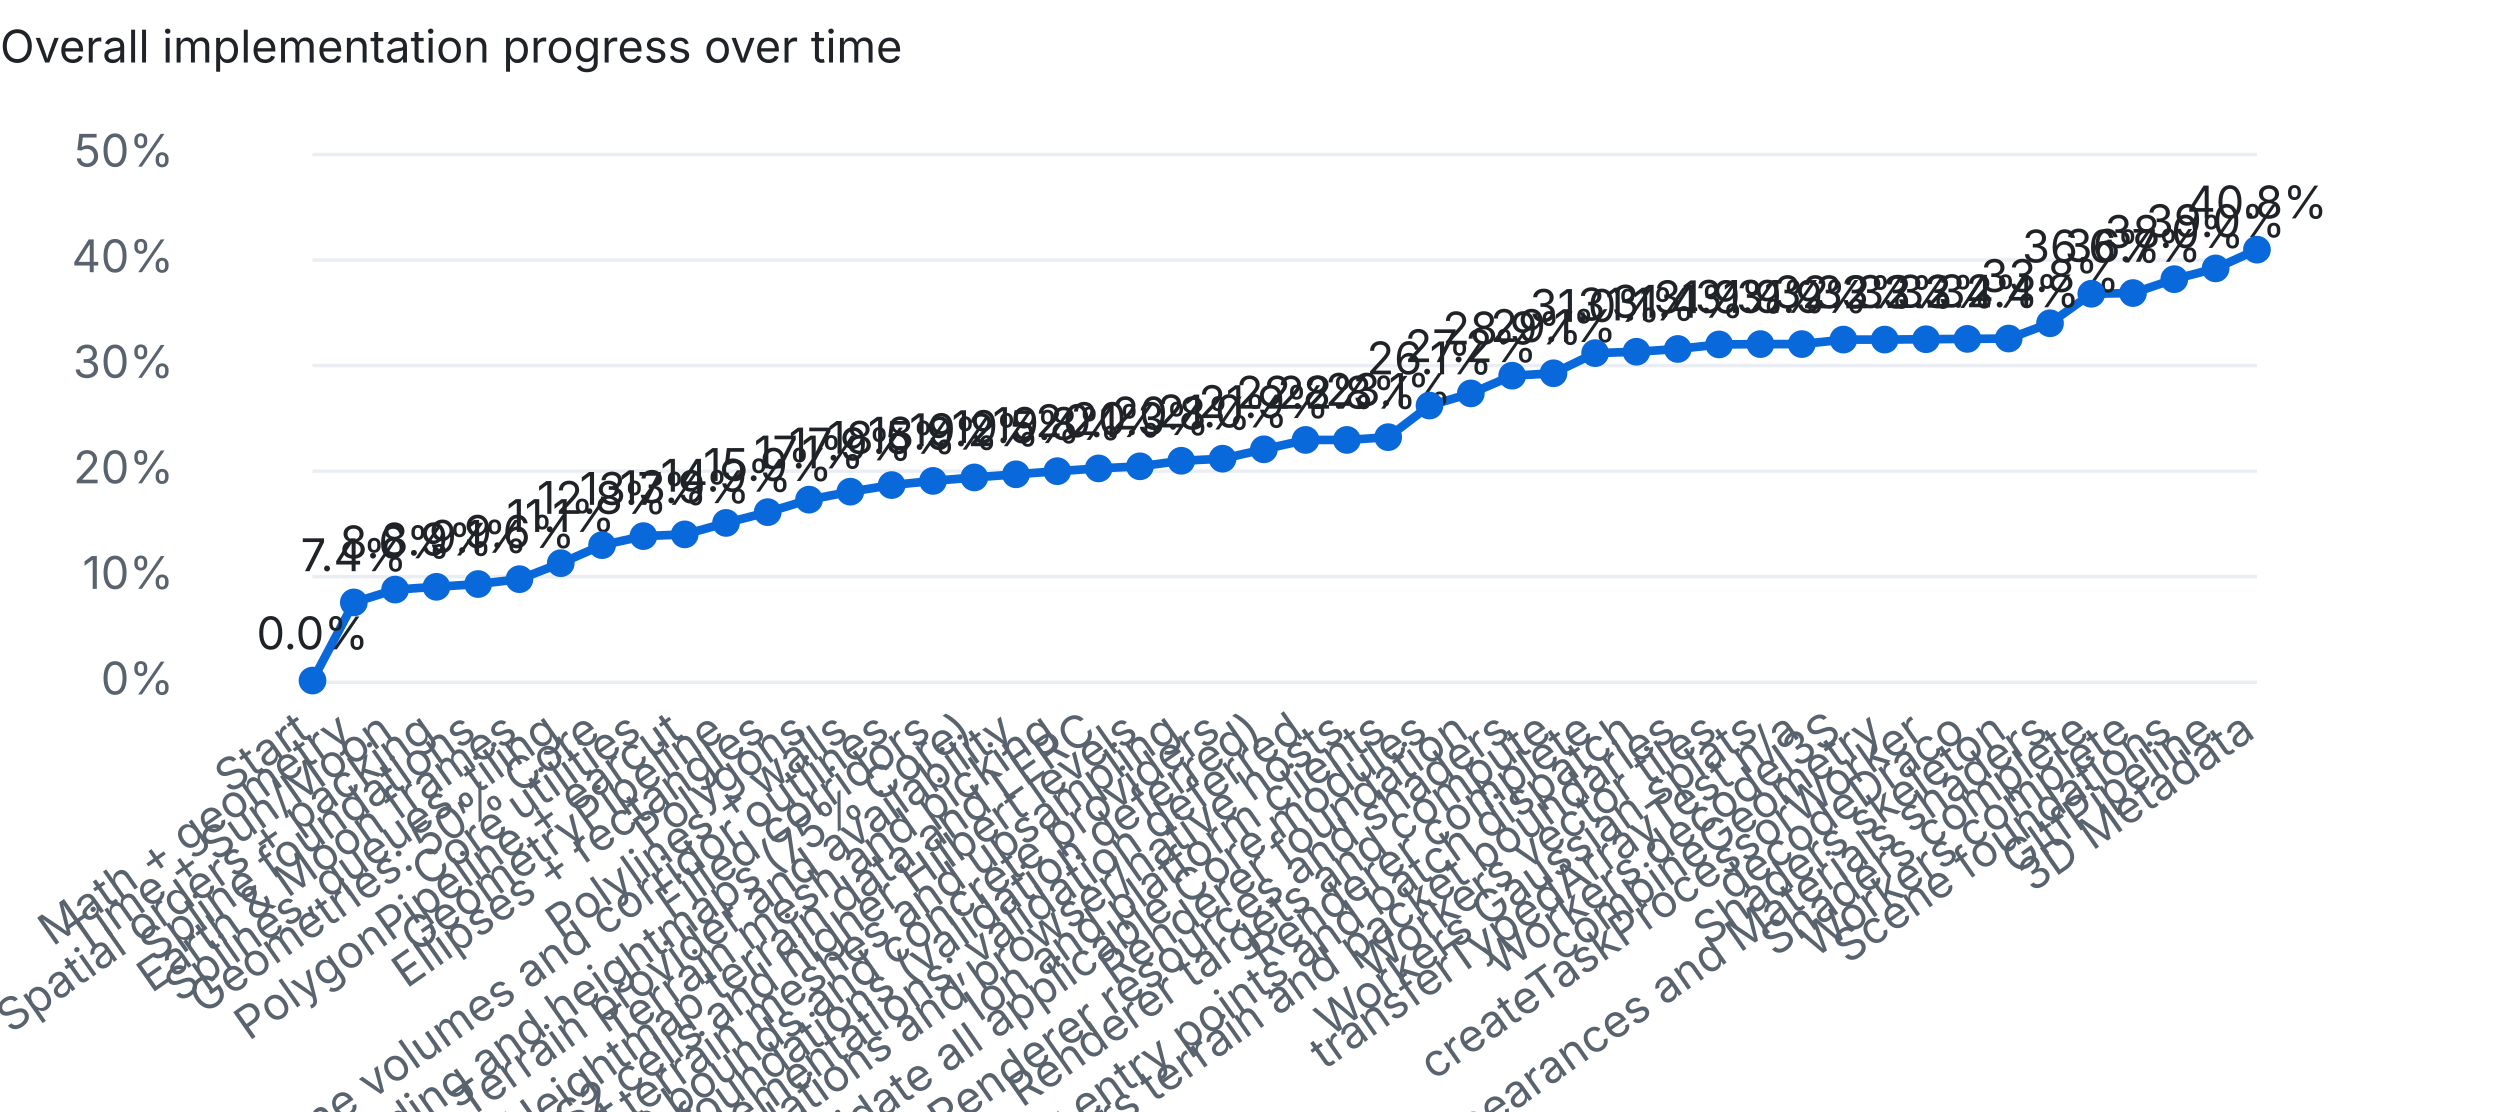
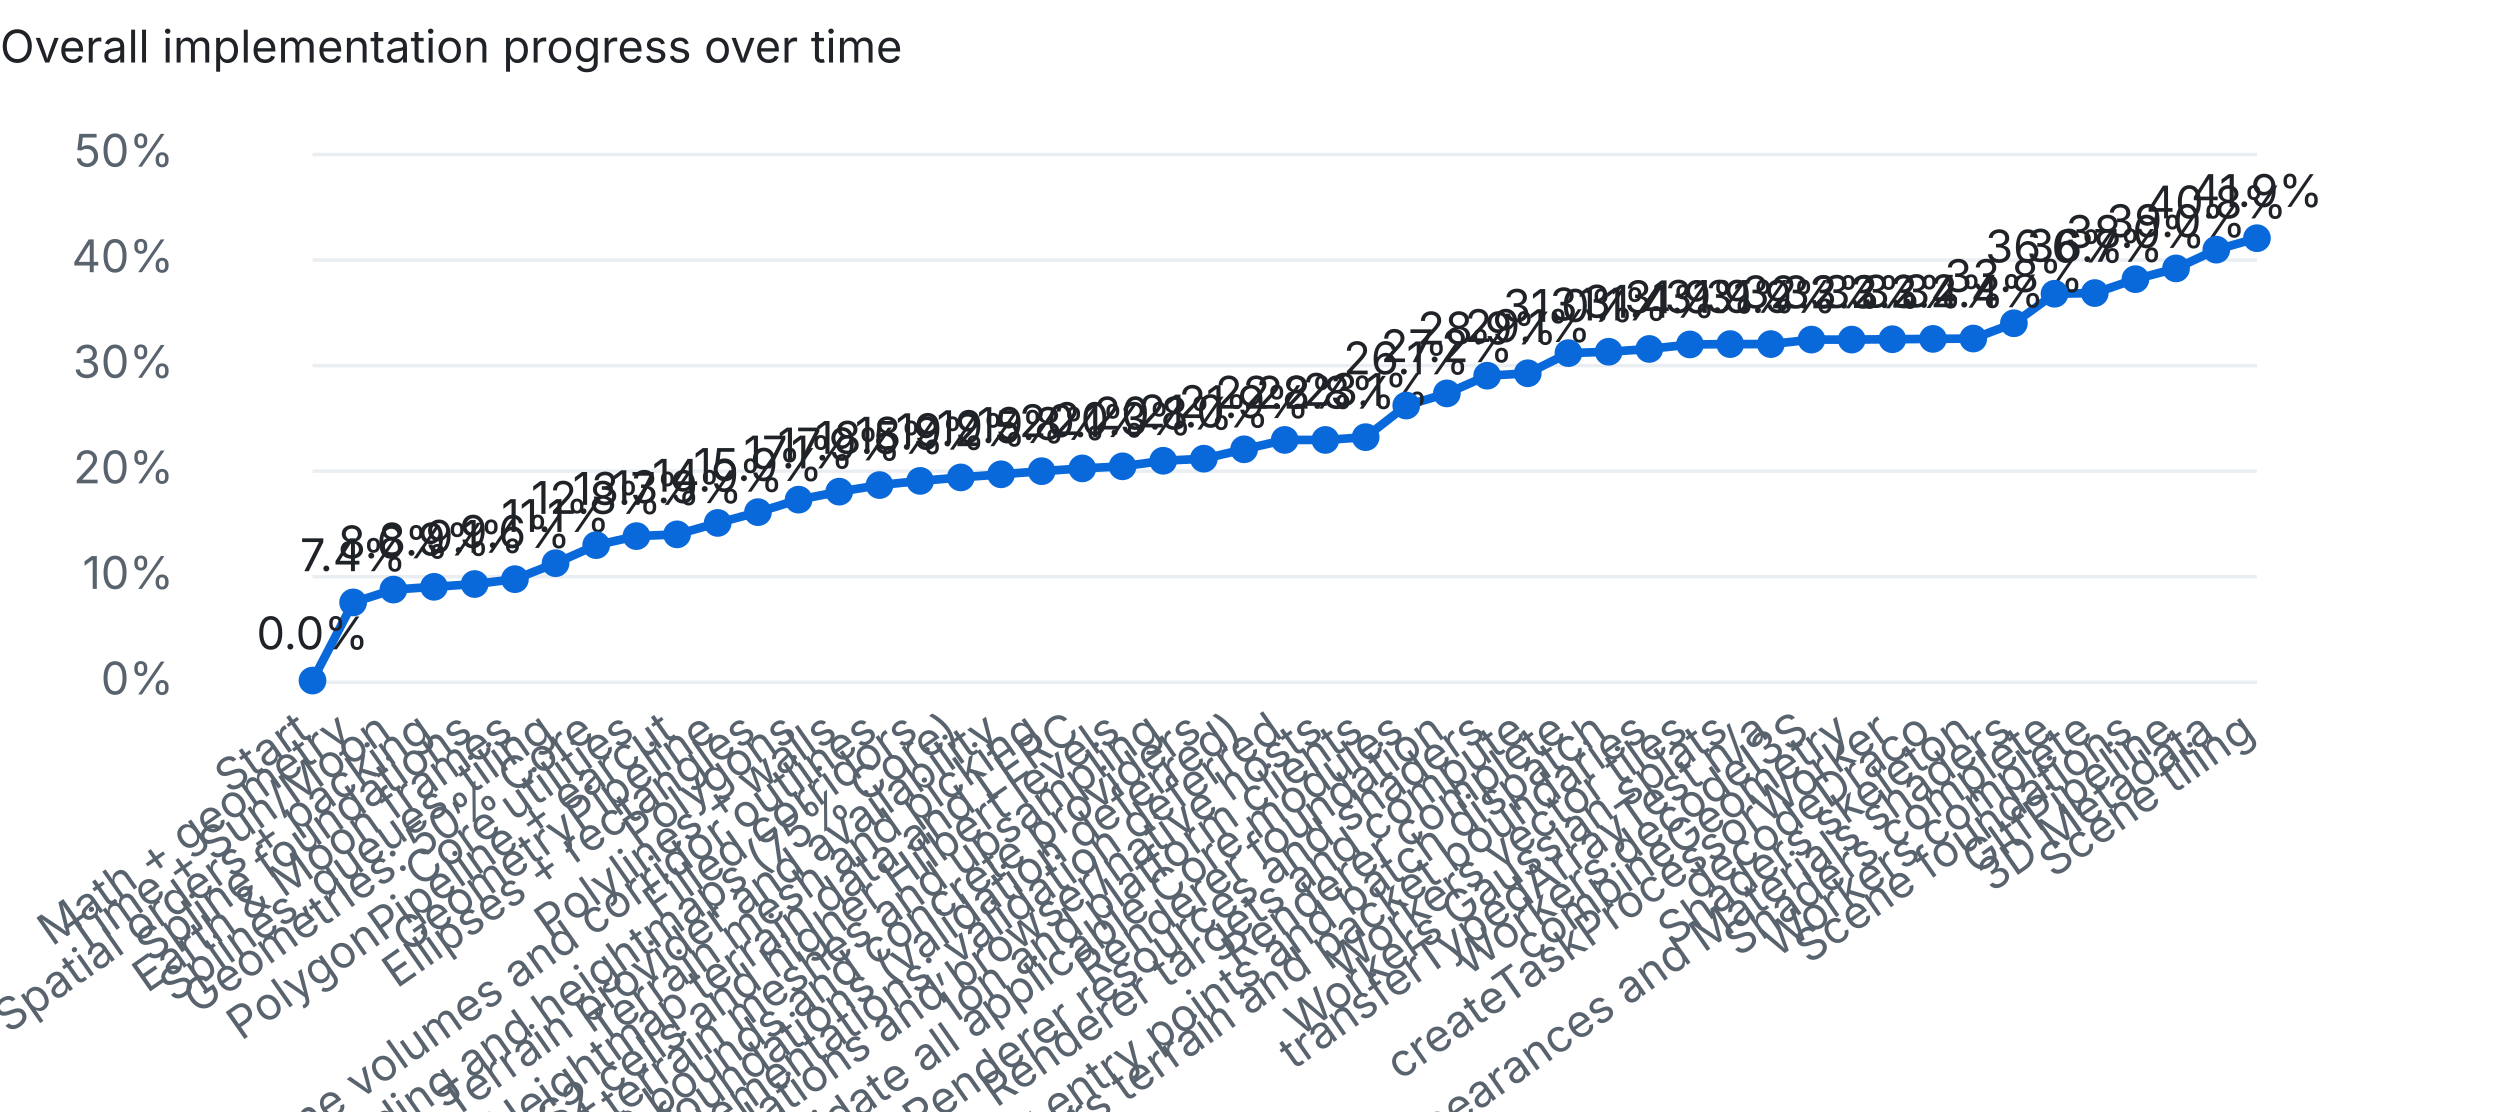
<svg xmlns="http://www.w3.org/2000/svg" width="720" height="320" viewBox="0 0 720 320">
  <style>text{font:13px system-ui,-apple-system,Segoe UI,sans-serif;fill:#1f2328}.dim{fill:#59636e}.bg{fill:#eaeef2}.done{fill:#1a7f37}.part{fill:#d4a72c}.unchecked{fill:#0969da}@media (prefers-color-scheme:dark){text{fill:#e6edf3}.dim{fill:#9198a1}.bg{fill:#30363d}.done{fill:#3fb950}}</style>
  <text x="0" y="18" font-weight="600">Overall implementation progress over time</text>
  <rect class="bg" x="90" y="196.0" width="560" height="1" />
  <text class="dim" x="50" y="200.0" text-anchor="end">0%</text>
  <rect class="bg" x="90" y="165.6" width="560" height="1" />
  <text class="dim" x="50" y="169.6" text-anchor="end">10%</text>
  <rect class="bg" x="90" y="135.2" width="560" height="1" />
  <text class="dim" x="50" y="139.2" text-anchor="end">20%</text>
  <rect class="bg" x="90" y="104.8" width="560" height="1" />
  <text class="dim" x="50" y="108.8" text-anchor="end">30%</text>
  <rect class="bg" x="90" y="74.4" width="560" height="1" />
  <text class="dim" x="50" y="78.4" text-anchor="end">40%</text>
  <rect class="bg" x="90" y="44.0" width="560" height="1" />
  <text class="dim" x="50" y="48.0" text-anchor="end">50%</text>
-   <polyline points="90.0,196.0 101.9,173.5 113.8,169.8 125.7,169.0 137.7,168.2 149.6,166.8 161.5,162.2 173.4,157.0 185.3,154.4 197.2,153.9 209.1,150.6 221.1,147.5 233.0,143.9 244.9,141.6 256.8,139.7 268.7,138.5 280.6,137.5 292.6,136.6 304.5,135.7 316.4,134.9 328.3,134.3 340.2,132.7 352.1,132.1 364.0,129.4 376.0,126.7 387.9,126.7 399.8,125.9 411.7,116.8 423.6,113.3 435.5,108.2 447.4,107.5 459.4,101.7 471.3,101.3 483.2,100.5 495.1,99.2 507.0,99.1 518.9,99.1 530.9,97.8 542.8,97.8 554.7,97.7 566.6,97.6 578.5,97.5 590.4,93.1 602.3,84.6 614.3,84.4 626.2,80.4 638.1,77.3 650.0,71.9" fill="none" stroke="#0969da" stroke-width="2.5" />
+   <polyline points="90.0,196.0 101.7,173.5 113.3,169.8 125.0,169.0 136.7,168.2 148.3,166.8 160.0,162.2 171.7,157.0 183.3,154.4 195.0,153.9 206.7,150.6 218.3,147.5 230.0,143.9 241.7,141.6 253.3,139.7 265.0,138.5 276.7,137.5 288.3,136.6 300.0,135.7 311.7,134.9 323.3,134.3 335.0,132.7 346.7,132.1 358.3,129.4 370.0,126.7 381.7,126.7 393.3,125.9 405.0,116.8 416.7,113.3 428.3,108.2 440.0,107.5 451.7,101.7 463.3,101.3 475.0,100.5 486.7,99.2 498.3,99.1 510.0,99.1 521.7,97.8 533.3,97.8 545.0,97.7 556.7,97.6 568.3,97.5 580.0,93.1 591.7,84.6 603.3,84.4 615.0,80.4 626.7,77.3 638.3,71.9 650.0,68.6" fill="none" stroke="#0969da" stroke-width="2.5" />
  <circle class="unchecked" cx="90.0" cy="196.0" r="4" />
  <text class="dim" x="90.0" y="212" text-anchor="end" transform="rotate(-35 90.0 212)">Start</text>
  <text x="90.0" y="187.0" text-anchor="middle">0.0%</text>
-   <circle class="unchecked" cx="101.9" cy="173.5" r="4" />
-   <text class="dim" x="101.9" y="212" text-anchor="end" transform="rotate(-35 101.9 212)">Math + geometry</text>
-   <text x="101.9" y="164.5" text-anchor="middle">7.4%</text>
-   <circle class="unchecked" cx="113.8" cy="169.8" r="4" />
-   <text class="dim" x="113.8" y="212" text-anchor="end" transform="rotate(-35 113.8 212)">Time + Sun/Moon</text>
-   <text x="113.8" y="160.8" text-anchor="middle">8.6%</text>
-   <circle class="unchecked" cx="125.7" cy="169.0" r="4" />
-   <text class="dim" x="125.7" y="212" text-anchor="end" transform="rotate(-35 125.7 212)">Spatial orders + packing</text>
-   <text x="125.7" y="160.0" text-anchor="middle">8.9%</text>
-   <circle class="unchecked" cx="137.7" cy="168.2" r="4" />
-   <text class="dim" x="137.7" y="212" text-anchor="end" transform="rotate(-35 137.7 212)">Spline foundations</text>
-   <text x="137.7" y="159.2" text-anchor="middle">9.1%</text>
-   <circle class="unchecked" cx="149.6" cy="166.8" r="4" />
-   <text class="dim" x="149.6" y="212" text-anchor="end" transform="rotate(-35 149.6 212)">Earth &amp; Moon frames</text>
-   <text x="149.6" y="157.8" text-anchor="middle">9.6%</text>
-   <circle class="unchecked" cx="161.5" cy="162.2" r="4" />
-   <text class="dim" x="161.5" y="212" text-anchor="end" transform="rotate(-35 161.5 212)">Splines, queues, tiling</text>
-   <text x="161.5" y="153.2" text-anchor="middle">11.1%</text>
-   <circle class="unchecked" cx="173.4" cy="157.0" r="4" />
-   <text class="dim" x="173.4" y="212" text-anchor="end" transform="rotate(-35 173.4 212)">Geometries: 50% Core</text>
-   <text x="173.4" y="148.0" text-anchor="middle">12.8%</text>
-   <circle class="unchecked" cx="185.3" cy="154.4" r="4" />
-   <text class="dim" x="185.3" y="212" text-anchor="end" transform="rotate(-35 185.3 212)">Core utilities</text>
-   <text x="185.3" y="145.4" text-anchor="middle">13.7%</text>
-   <circle class="unchecked" cx="197.2" cy="153.9" r="4" />
-   <text class="dim" x="197.2" y="212" text-anchor="end" transform="rotate(-35 197.2 212)">PolygonPipeline + earcut</text>
-   <text x="197.2" y="144.9" text-anchor="middle">13.9%</text>
-   <circle class="unchecked" cx="209.1" cy="150.6" r="4" />
-   <text class="dim" x="209.1" y="212" text-anchor="end" transform="rotate(-35 209.1 212)">GeometryPipeline</text>
-   <text x="209.1" y="141.6" text-anchor="middle">14.9%</text>
-   <circle class="unchecked" cx="221.1" cy="147.5" r="4" />
-   <text class="dim" x="221.1" y="212" text-anchor="end" transform="rotate(-35 221.1 212)">Ellipses + rectangles</text>
-   <text x="221.1" y="138.5" text-anchor="middle">15.9%</text>
-   <circle class="unchecked" cx="233.0" cy="143.9" r="4" />
-   <text class="dim" x="233.0" y="212" text-anchor="end" transform="rotate(-35 233.0 212)">Polygons</text>
-   <text x="233.0" y="134.9" text-anchor="middle">17.1%</text>
-   <circle class="unchecked" cx="244.9" cy="141.6" r="4" />
-   <text class="dim" x="244.9" y="212" text-anchor="end" transform="rotate(-35 244.9 212)">Polylines + walls</text>
-   <text x="244.9" y="132.6" text-anchor="middle">17.9%</text>
-   <circle class="unchecked" cx="256.8" cy="139.7" r="4" />
-   <text class="dim" x="256.8" y="212" text-anchor="end" transform="rotate(-35 256.8 212)">Polyline volumes and corridor outlines</text>
-   <text x="256.8" y="130.7" text-anchor="middle">18.5%</text>
-   <circle class="unchecked" cx="268.7" cy="138.5" r="4" />
-   <text class="dim" x="268.7" y="212" text-anchor="end" transform="rotate(-35 268.7 212)">Filled corridors</text>
-   <text x="268.7" y="129.5" text-anchor="middle">18.9%</text>
-   <circle class="unchecked" cx="280.6" cy="137.5" r="4" />
-   <text class="dim" x="280.6" y="212" text-anchor="end" transform="rotate(-35 280.6 212)">Terrain encoding and heightmaps (75% Core)</text>
-   <text x="280.6" y="128.5" text-anchor="middle">19.2%</text>
-   <circle class="unchecked" cx="292.6" cy="136.6" r="4" />
-   <text class="dim" x="292.6" y="212" text-anchor="end" transform="rotate(-35 292.6 212)">Terrain provider and availability</text>
-   <text x="292.6" y="127.6" text-anchor="middle">19.5%</text>
-   <circle class="unchecked" cx="304.5" cy="135.7" r="4" />
-   <text class="dim" x="304.5" y="212" text-anchor="end" transform="rotate(-35 304.5 212)">Terrain mesh and picking</text>
-   <text x="304.5" y="126.7" text-anchor="middle">19.8%</text>
-   <circle class="unchecked" cx="316.4" cy="134.9" r="4" />
-   <text class="dim" x="316.4" y="212" text-anchor="end" transform="rotate(-35 316.4 212)">Heightmap terrain data and LERC</text>
-   <text x="316.4" y="125.9" text-anchor="middle">20.1%</text>
-   <circle class="unchecked" cx="328.3" cy="134.3" r="4" />
-   <text class="dim" x="328.3" y="212" text-anchor="end" transform="rotate(-35 328.3 212)">S2 cells and higher Hilbert levels</text>
-   <text x="328.3" y="125.3" text-anchor="middle">20.3%</text>
-   <circle class="unchecked" cx="340.2" cy="132.7" r="4" />
-   <text class="dim" x="340.2" y="212" text-anchor="end" transform="rotate(-35 340.2 212)">Quantized terrain meshes and upsampling</text>
-   <text x="340.2" y="123.7" text-anchor="middle">20.8%</text>
-   <circle class="unchecked" cx="352.1" cy="132.1" r="4" />
-   <text class="dim" x="352.1" y="212" text-anchor="end" transform="rotate(-35 352.1 212)">Terrain bounds and concrete providers</text>
-   <text x="352.1" y="123.1" text-anchor="middle">21.0%</text>
-   <circle class="unchecked" cx="364.0" cy="129.4" r="4" />
-   <text class="dim" x="364.0" y="212" text-anchor="end" transform="rotate(-35 364.0 212)">Core resource foundations (validation deferred)</text>
-   <text x="364.0" y="120.4" text-anchor="middle">21.9%</text>
-   <circle class="unchecked" cx="376.0" cy="126.7" r="4" />
-   <text class="dim" x="376.0" y="212" text-anchor="end" transform="rotate(-35 376.0 212)">Complete partial Core implementations; validation deferred</text>
-   <text x="376.0" y="117.7" text-anchor="middle">22.8%</text>
-   <circle class="unchecked" cx="387.9" cy="126.7" r="4" />
-   <text class="dim" x="387.9" y="212" text-anchor="end" transform="rotate(-35 387.9 212)">Validate Core foundations and browser/native hosts</text>
-   <text x="387.9" y="117.7" text-anchor="middle">22.8%</text>
-   <circle class="unchecked" cx="399.8" cy="125.9" r="4" />
-   <text class="dim" x="399.8" y="212" text-anchor="end" transform="rotate(-35 399.8 212)">Ion and platform clients</text>
-   <text x="399.8" y="116.9" text-anchor="middle">23.1%</text>
-   <circle class="unchecked" cx="411.7" cy="116.8" r="4" />
-   <text class="dim" x="411.7" y="212" text-anchor="end" transform="rotate(-35 411.7 212)">Complete and validate all applicable Core modules</text>
-   <text x="411.7" y="107.8" text-anchor="middle">26.1%</text>
-   <circle class="unchecked" cx="423.6" cy="113.3" r="4" />
-   <text class="dim" x="423.6" y="212" text-anchor="end" transform="rotate(-35 423.6 212)">Renderer foundation</text>
-   <text x="423.6" y="104.3" text-anchor="middle">27.2%</text>
-   <circle class="unchecked" cx="435.5" cy="108.2" r="4" />
-   <text class="dim" x="435.5" y="212" text-anchor="end" transform="rotate(-35 435.5 212)">Renderer resources and shaders</text>
-   <text x="435.5" y="99.2" text-anchor="middle">28.9%</text>
-   <circle class="unchecked" cx="447.4" cy="107.5" r="4" />
-   <text class="dim" x="447.4" y="212" text-anchor="end" transform="rotate(-35 447.4 212)">Renderer targets and compute</text>
-   <text x="447.4" y="98.5" text-anchor="middle">29.1%</text>
-   <circle class="unchecked" cx="459.4" cy="101.7" r="4" />
-   <text class="dim" x="459.4" y="212" text-anchor="end" transform="rotate(-35 459.4 212)">Renderer complete</text>
-   <text x="459.4" y="92.7" text-anchor="middle">31.0%</text>
-   <circle class="unchecked" cx="471.3" cy="101.3" r="4" />
-   <text class="dim" x="471.3" y="212" text-anchor="end" transform="rotate(-35 471.3 212)">Workers geometry entry points and batch dispatch</text>
-   <text x="471.3" y="92.3" text-anchor="middle">31.1%</text>
-   <circle class="unchecked" cx="483.2" cy="100.5" r="4" />
-   <text class="dim" x="483.2" y="212" text-anchor="end" transform="rotate(-35 483.2 212)">Workers terrain and packet boundaries</text>
-   <text x="483.2" y="91.5" text-anchor="middle">31.4%</text>
-   <circle class="unchecked" cx="495.1" cy="99.2" r="4" />
-   <text class="dim" x="495.1" y="212" text-anchor="end" transform="rotate(-35 495.1 212)">Workers vector tiles</text>
-   <text x="495.1" y="90.2" text-anchor="middle">31.9%</text>
-   <circle class="unchecked" cx="507.0" cy="99.1" r="4" />
-   <text class="dim" x="507.0" y="212" text-anchor="end" transform="rotate(-35 507.0 212)">Workers Gaussian splats</text>
-   <text x="507.0" y="90.1" text-anchor="middle">31.9%</text>
-   <circle class="unchecked" cx="518.9" cy="99.1" r="4" />
-   <text class="dim" x="518.9" y="212" text-anchor="end" transform="rotate(-35 518.9 212)">transferTypedArrayTest n/a</text>
-   <text x="518.9" y="90.1" text-anchor="middle">31.9%</text>
-   <circle class="unchecked" cx="530.9" cy="97.8" r="4" />
-   <text class="dim" x="530.9" y="212" text-anchor="end" transform="rotate(-35 530.9 212)">Workers decodeI3S</text>
-   <text x="530.9" y="88.8" text-anchor="middle">32.3%</text>
-   <circle class="unchecked" cx="542.8" cy="97.8" r="4" />
-   <text class="dim" x="542.8" y="212" text-anchor="end" transform="rotate(-35 542.8 212)">combineGeometry</text>
-   <text x="542.8" y="88.8" text-anchor="middle">32.3%</text>
-   <circle class="unchecked" cx="554.7" cy="97.7" r="4" />
-   <text class="dim" x="554.7" y="212" text-anchor="end" transform="rotate(-35 554.7 212)">createTaskProcessorWorker</text>
-   <text x="554.7" y="88.7" text-anchor="middle">32.3%</text>
-   <circle class="unchecked" cx="566.6" cy="97.6" r="4" />
-   <text class="dim" x="566.6" y="212" text-anchor="end" transform="rotate(-35 566.6 212)">decodeDraco</text>
-   <text x="566.6" y="88.6" text-anchor="middle">32.4%</text>
-   <circle class="unchecked" cx="578.5" cy="97.5" r="4" />
-   <text class="dim" x="578.5" y="212" text-anchor="end" transform="rotate(-35 578.5 212)">Shaders skeleton</text>
-   <text x="578.5" y="88.5" text-anchor="middle">32.4%</text>
-   <circle class="unchecked" cx="590.4" cy="93.1" r="4" />
-   <text class="dim" x="590.4" y="212" text-anchor="end" transform="rotate(-35 590.4 212)">Builtin, Appearances and Materials shaders</text>
-   <text x="590.4" y="84.1" text-anchor="middle">33.8%</text>
-   <circle class="unchecked" cx="602.3" cy="84.6" r="4" />
-   <text class="dim" x="602.3" y="212" text-anchor="end" transform="rotate(-35 602.3 212)">Shaders complete</text>
-   <text x="602.3" y="75.6" text-anchor="middle">36.6%</text>
-   <circle class="unchecked" cx="614.3" cy="84.4" r="4" />
-   <text class="dim" x="614.3" y="212" text-anchor="end" transform="rotate(-35 614.3 212)">Workers complete</text>
-   <text x="614.3" y="75.4" text-anchor="middle">36.7%</text>
-   <circle class="unchecked" cx="626.2" cy="80.4" r="4" />
-   <text class="dim" x="626.2" y="212" text-anchor="end" transform="rotate(-35 626.2 212)">Scene foundations</text>
-   <text x="626.2" y="71.4" text-anchor="middle">38.0%</text>
-   <circle class="unchecked" cx="638.1" cy="77.3" r="4" />
-   <text class="dim" x="638.1" y="212" text-anchor="end" transform="rotate(-35 638.1 212)">GltfPipeline</text>
-   <text x="638.1" y="68.3" text-anchor="middle">39.0%</text>
-   <circle class="unchecked" cx="650.0" cy="71.9" r="4" />
-   <text class="dim" x="650.0" y="212" text-anchor="end" transform="rotate(-35 650.0 212)">3D Metadata</text>
-   <text x="650.0" y="62.9" text-anchor="middle">40.8%</text>
+   <circle class="unchecked" cx="101.7" cy="173.5" r="4" />
+   <text class="dim" x="101.7" y="212" text-anchor="end" transform="rotate(-35 101.7 212)">Math + geometry</text>
+   <text x="101.7" y="164.5" text-anchor="middle">7.4%</text>
+   <circle class="unchecked" cx="113.3" cy="169.8" r="4" />
+   <text class="dim" x="113.3" y="212" text-anchor="end" transform="rotate(-35 113.3 212)">Time + Sun/Moon</text>
+   <text x="113.3" y="160.8" text-anchor="middle">8.6%</text>
+   <circle class="unchecked" cx="125.0" cy="169.0" r="4" />
+   <text class="dim" x="125.0" y="212" text-anchor="end" transform="rotate(-35 125.0 212)">Spatial orders + packing</text>
+   <text x="125.0" y="160.0" text-anchor="middle">8.9%</text>
+   <circle class="unchecked" cx="136.7" cy="168.2" r="4" />
+   <text class="dim" x="136.7" y="212" text-anchor="end" transform="rotate(-35 136.7 212)">Spline foundations</text>
+   <text x="136.7" y="159.2" text-anchor="middle">9.1%</text>
+   <circle class="unchecked" cx="148.3" cy="166.8" r="4" />
+   <text class="dim" x="148.3" y="212" text-anchor="end" transform="rotate(-35 148.3 212)">Earth &amp; Moon frames</text>
+   <text x="148.3" y="157.8" text-anchor="middle">9.6%</text>
+   <circle class="unchecked" cx="160.0" cy="162.2" r="4" />
+   <text class="dim" x="160.0" y="212" text-anchor="end" transform="rotate(-35 160.0 212)">Splines, queues, tiling</text>
+   <text x="160.0" y="153.2" text-anchor="middle">11.1%</text>
+   <circle class="unchecked" cx="171.7" cy="157.0" r="4" />
+   <text class="dim" x="171.7" y="212" text-anchor="end" transform="rotate(-35 171.7 212)">Geometries: 50% Core</text>
+   <text x="171.7" y="148.0" text-anchor="middle">12.8%</text>
+   <circle class="unchecked" cx="183.3" cy="154.4" r="4" />
+   <text class="dim" x="183.3" y="212" text-anchor="end" transform="rotate(-35 183.3 212)">Core utilities</text>
+   <text x="183.3" y="145.4" text-anchor="middle">13.7%</text>
+   <circle class="unchecked" cx="195.0" cy="153.9" r="4" />
+   <text class="dim" x="195.0" y="212" text-anchor="end" transform="rotate(-35 195.0 212)">PolygonPipeline + earcut</text>
+   <text x="195.0" y="144.9" text-anchor="middle">13.9%</text>
+   <circle class="unchecked" cx="206.7" cy="150.6" r="4" />
+   <text class="dim" x="206.7" y="212" text-anchor="end" transform="rotate(-35 206.7 212)">GeometryPipeline</text>
+   <text x="206.7" y="141.6" text-anchor="middle">14.9%</text>
+   <circle class="unchecked" cx="218.3" cy="147.5" r="4" />
+   <text class="dim" x="218.3" y="212" text-anchor="end" transform="rotate(-35 218.3 212)">Ellipses + rectangles</text>
+   <text x="218.3" y="138.5" text-anchor="middle">15.9%</text>
+   <circle class="unchecked" cx="230.0" cy="143.9" r="4" />
+   <text class="dim" x="230.0" y="212" text-anchor="end" transform="rotate(-35 230.0 212)">Polygons</text>
+   <text x="230.0" y="134.9" text-anchor="middle">17.1%</text>
+   <circle class="unchecked" cx="241.7" cy="141.6" r="4" />
+   <text class="dim" x="241.7" y="212" text-anchor="end" transform="rotate(-35 241.7 212)">Polylines + walls</text>
+   <text x="241.7" y="132.6" text-anchor="middle">17.9%</text>
+   <circle class="unchecked" cx="253.3" cy="139.7" r="4" />
+   <text class="dim" x="253.3" y="212" text-anchor="end" transform="rotate(-35 253.3 212)">Polyline volumes and corridor outlines</text>
+   <text x="253.3" y="130.7" text-anchor="middle">18.5%</text>
+   <circle class="unchecked" cx="265.0" cy="138.5" r="4" />
+   <text class="dim" x="265.0" y="212" text-anchor="end" transform="rotate(-35 265.0 212)">Filled corridors</text>
+   <text x="265.0" y="129.5" text-anchor="middle">18.9%</text>
+   <circle class="unchecked" cx="276.7" cy="137.5" r="4" />
+   <text class="dim" x="276.7" y="212" text-anchor="end" transform="rotate(-35 276.7 212)">Terrain encoding and heightmaps (75% Core)</text>
+   <text x="276.7" y="128.5" text-anchor="middle">19.2%</text>
+   <circle class="unchecked" cx="288.3" cy="136.6" r="4" />
+   <text class="dim" x="288.3" y="212" text-anchor="end" transform="rotate(-35 288.3 212)">Terrain provider and availability</text>
+   <text x="288.3" y="127.6" text-anchor="middle">19.5%</text>
+   <circle class="unchecked" cx="300.0" cy="135.7" r="4" />
+   <text class="dim" x="300.0" y="212" text-anchor="end" transform="rotate(-35 300.0 212)">Terrain mesh and picking</text>
+   <text x="300.0" y="126.7" text-anchor="middle">19.8%</text>
+   <circle class="unchecked" cx="311.7" cy="134.9" r="4" />
+   <text class="dim" x="311.7" y="212" text-anchor="end" transform="rotate(-35 311.7 212)">Heightmap terrain data and LERC</text>
+   <text x="311.7" y="125.9" text-anchor="middle">20.1%</text>
+   <circle class="unchecked" cx="323.3" cy="134.3" r="4" />
+   <text class="dim" x="323.3" y="212" text-anchor="end" transform="rotate(-35 323.3 212)">S2 cells and higher Hilbert levels</text>
+   <text x="323.3" y="125.3" text-anchor="middle">20.3%</text>
+   <circle class="unchecked" cx="335.0" cy="132.7" r="4" />
+   <text class="dim" x="335.0" y="212" text-anchor="end" transform="rotate(-35 335.0 212)">Quantized terrain meshes and upsampling</text>
+   <text x="335.0" y="123.7" text-anchor="middle">20.8%</text>
+   <circle class="unchecked" cx="346.7" cy="132.1" r="4" />
+   <text class="dim" x="346.7" y="212" text-anchor="end" transform="rotate(-35 346.7 212)">Terrain bounds and concrete providers</text>
+   <text x="346.7" y="123.1" text-anchor="middle">21.0%</text>
+   <circle class="unchecked" cx="358.3" cy="129.4" r="4" />
+   <text class="dim" x="358.3" y="212" text-anchor="end" transform="rotate(-35 358.3 212)">Core resource foundations (validation deferred)</text>
+   <text x="358.3" y="120.4" text-anchor="middle">21.9%</text>
+   <circle class="unchecked" cx="370.0" cy="126.7" r="4" />
+   <text class="dim" x="370.0" y="212" text-anchor="end" transform="rotate(-35 370.0 212)">Complete partial Core implementations; validation deferred</text>
+   <text x="370.0" y="117.7" text-anchor="middle">22.8%</text>
+   <circle class="unchecked" cx="381.7" cy="126.7" r="4" />
+   <text class="dim" x="381.7" y="212" text-anchor="end" transform="rotate(-35 381.7 212)">Validate Core foundations and browser/native hosts</text>
+   <text x="381.7" y="117.7" text-anchor="middle">22.8%</text>
+   <circle class="unchecked" cx="393.3" cy="125.9" r="4" />
+   <text class="dim" x="393.3" y="212" text-anchor="end" transform="rotate(-35 393.3 212)">Ion and platform clients</text>
+   <text x="393.3" y="116.9" text-anchor="middle">23.1%</text>
+   <circle class="unchecked" cx="405.0" cy="116.8" r="4" />
+   <text class="dim" x="405.0" y="212" text-anchor="end" transform="rotate(-35 405.0 212)">Complete and validate all applicable Core modules</text>
+   <text x="405.0" y="107.8" text-anchor="middle">26.1%</text>
+   <circle class="unchecked" cx="416.7" cy="113.3" r="4" />
+   <text class="dim" x="416.7" y="212" text-anchor="end" transform="rotate(-35 416.7 212)">Renderer foundation</text>
+   <text x="416.7" y="104.3" text-anchor="middle">27.2%</text>
+   <circle class="unchecked" cx="428.3" cy="108.2" r="4" />
+   <text class="dim" x="428.3" y="212" text-anchor="end" transform="rotate(-35 428.3 212)">Renderer resources and shaders</text>
+   <text x="428.3" y="99.2" text-anchor="middle">28.9%</text>
+   <circle class="unchecked" cx="440.0" cy="107.5" r="4" />
+   <text class="dim" x="440.0" y="212" text-anchor="end" transform="rotate(-35 440.0 212)">Renderer targets and compute</text>
+   <text x="440.0" y="98.5" text-anchor="middle">29.1%</text>
+   <circle class="unchecked" cx="451.7" cy="101.7" r="4" />
+   <text class="dim" x="451.7" y="212" text-anchor="end" transform="rotate(-35 451.7 212)">Renderer complete</text>
+   <text x="451.7" y="92.7" text-anchor="middle">31.0%</text>
+   <circle class="unchecked" cx="463.3" cy="101.3" r="4" />
+   <text class="dim" x="463.3" y="212" text-anchor="end" transform="rotate(-35 463.3 212)">Workers geometry entry points and batch dispatch</text>
+   <text x="463.3" y="92.3" text-anchor="middle">31.1%</text>
+   <circle class="unchecked" cx="475.0" cy="100.5" r="4" />
+   <text class="dim" x="475.0" y="212" text-anchor="end" transform="rotate(-35 475.0 212)">Workers terrain and packet boundaries</text>
+   <text x="475.0" y="91.5" text-anchor="middle">31.4%</text>
+   <circle class="unchecked" cx="486.7" cy="99.2" r="4" />
+   <text class="dim" x="486.7" y="212" text-anchor="end" transform="rotate(-35 486.7 212)">Workers vector tiles</text>
+   <text x="486.7" y="90.2" text-anchor="middle">31.9%</text>
+   <circle class="unchecked" cx="498.3" cy="99.1" r="4" />
+   <text class="dim" x="498.3" y="212" text-anchor="end" transform="rotate(-35 498.3 212)">Workers Gaussian splats</text>
+   <text x="498.3" y="90.1" text-anchor="middle">31.9%</text>
+   <circle class="unchecked" cx="510.0" cy="99.1" r="4" />
+   <text class="dim" x="510.0" y="212" text-anchor="end" transform="rotate(-35 510.0 212)">transferTypedArrayTest n/a</text>
+   <text x="510.0" y="90.1" text-anchor="middle">31.9%</text>
+   <circle class="unchecked" cx="521.7" cy="97.8" r="4" />
+   <text class="dim" x="521.7" y="212" text-anchor="end" transform="rotate(-35 521.7 212)">Workers decodeI3S</text>
+   <text x="521.7" y="88.8" text-anchor="middle">32.3%</text>
+   <circle class="unchecked" cx="533.3" cy="97.8" r="4" />
+   <text class="dim" x="533.3" y="212" text-anchor="end" transform="rotate(-35 533.3 212)">combineGeometry</text>
+   <text x="533.3" y="88.8" text-anchor="middle">32.3%</text>
+   <circle class="unchecked" cx="545.0" cy="97.7" r="4" />
+   <text class="dim" x="545.0" y="212" text-anchor="end" transform="rotate(-35 545.0 212)">createTaskProcessorWorker</text>
+   <text x="545.0" y="88.7" text-anchor="middle">32.3%</text>
+   <circle class="unchecked" cx="556.7" cy="97.6" r="4" />
+   <text class="dim" x="556.7" y="212" text-anchor="end" transform="rotate(-35 556.7 212)">decodeDraco</text>
+   <text x="556.7" y="88.6" text-anchor="middle">32.4%</text>
+   <circle class="unchecked" cx="568.3" cy="97.5" r="4" />
+   <text class="dim" x="568.3" y="212" text-anchor="end" transform="rotate(-35 568.3 212)">Shaders skeleton</text>
+   <text x="568.3" y="88.5" text-anchor="middle">32.4%</text>
+   <circle class="unchecked" cx="580.0" cy="93.1" r="4" />
+   <text class="dim" x="580.0" y="212" text-anchor="end" transform="rotate(-35 580.0 212)">Builtin, Appearances and Materials shaders</text>
+   <text x="580.0" y="84.1" text-anchor="middle">33.8%</text>
+   <circle class="unchecked" cx="591.7" cy="84.6" r="4" />
+   <text class="dim" x="591.7" y="212" text-anchor="end" transform="rotate(-35 591.7 212)">Shaders complete</text>
+   <text x="591.7" y="75.6" text-anchor="middle">36.6%</text>
+   <circle class="unchecked" cx="603.3" cy="84.4" r="4" />
+   <text class="dim" x="603.3" y="212" text-anchor="end" transform="rotate(-35 603.3 212)">Workers complete</text>
+   <text x="603.3" y="75.4" text-anchor="middle">36.7%</text>
+   <circle class="unchecked" cx="615.0" cy="80.4" r="4" />
+   <text class="dim" x="615.0" y="212" text-anchor="end" transform="rotate(-35 615.0 212)">Scene foundations</text>
+   <text x="615.0" y="71.4" text-anchor="middle">38.0%</text>
+   <circle class="unchecked" cx="626.7" cy="77.3" r="4" />
+   <text class="dim" x="626.7" y="212" text-anchor="end" transform="rotate(-35 626.7 212)">GltfPipeline</text>
+   <text x="626.7" y="68.3" text-anchor="middle">39.0%</text>
+   <circle class="unchecked" cx="638.3" cy="71.9" r="4" />
+   <text class="dim" x="638.3" y="212" text-anchor="end" transform="rotate(-35 638.3 212)">3D Metadata</text>
+   <text x="638.3" y="62.9" text-anchor="middle">40.8%</text>
+   <circle class="unchecked" cx="650.0" cy="68.6" r="4" />
+   <text class="dim" x="650.0" y="212" text-anchor="end" transform="rotate(-35 650.0 212)">Scene tiling</text>
+   <text x="650.0" y="59.6" text-anchor="middle">41.9%</text>
</svg>
